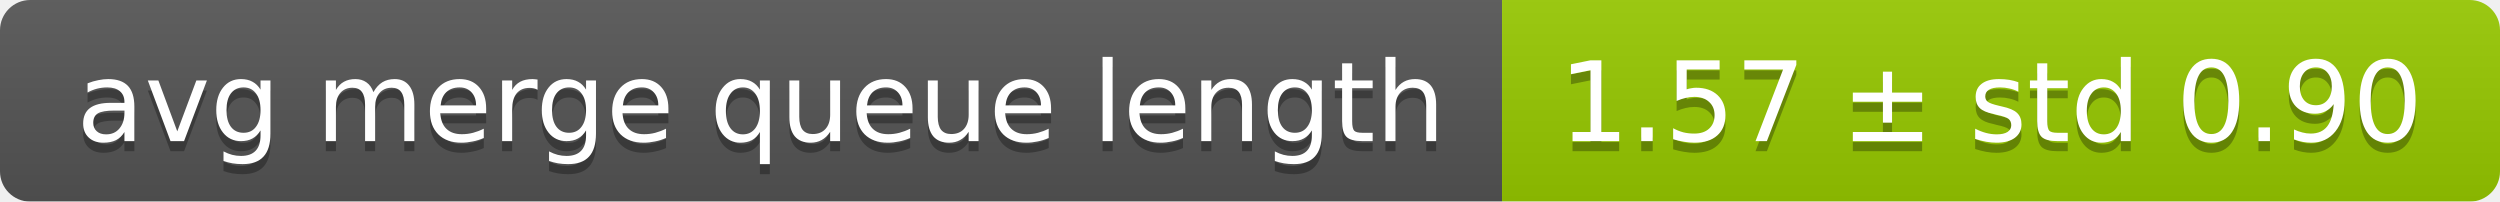
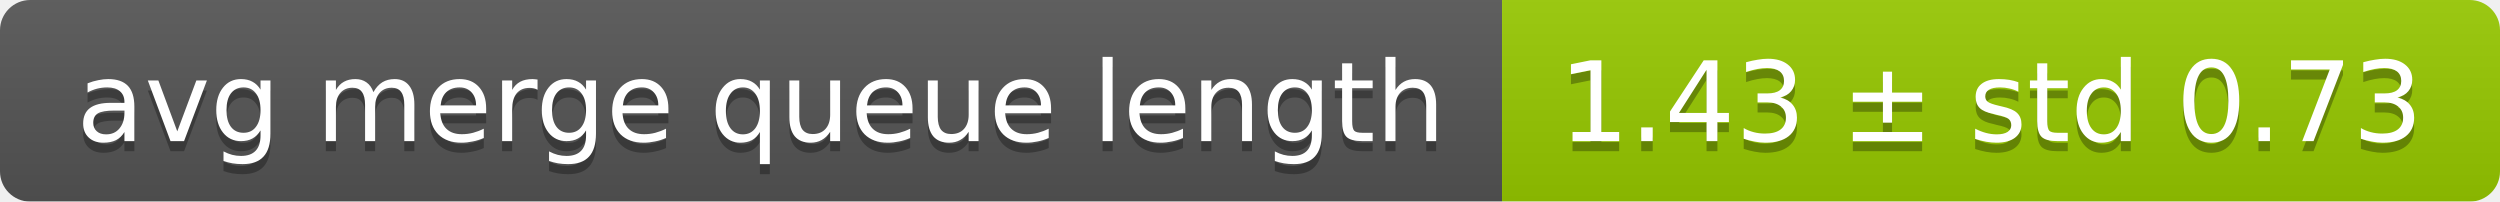
<svg xmlns="http://www.w3.org/2000/svg" width="248" height="20">
  <linearGradient id="smooth" x2="0" y2="100%">
    <stop offset="0" stop-color="#bbb" stop-opacity=".1" />
    <stop offset="1" stop-opacity=".1" />
  </linearGradient>
  <mask id="round">
    <rect width="248" height="20" rx="3" fill="#fff" />
  </mask>
  <g mask="url(#round)">
    <rect width="149" height="20" fill="#555" />
    <rect x="149" width="99" height="20" fill="#97ca00" />
    <rect width="248" height="20" fill="url(#smooth)" />
  </g>
  <g fill="#fff" text-anchor="middle" font-family="DejaVu Sans,Verdana,Geneva,sans-serif" font-size="11">
    <text x="75.5" y="15" fill="#010101" fill-opacity=".3">avg merge queue length</text>
    <text x="75.5" y="14">avg merge queue length</text>
-     <text x="197.5" y="15" fill="#010101" fill-opacity=".3">1.57 ± std 0.90</text>
-     <text x="197.5" y="14">1.57 ± std 0.90</text>
+     <text x="197.5" y="15" fill="#010101" fill-opacity=".3">1.43 ± std 0.73</text>
+     <text x="197.5" y="14">1.43 ± std 0.73</text>
  </g>
</svg>
